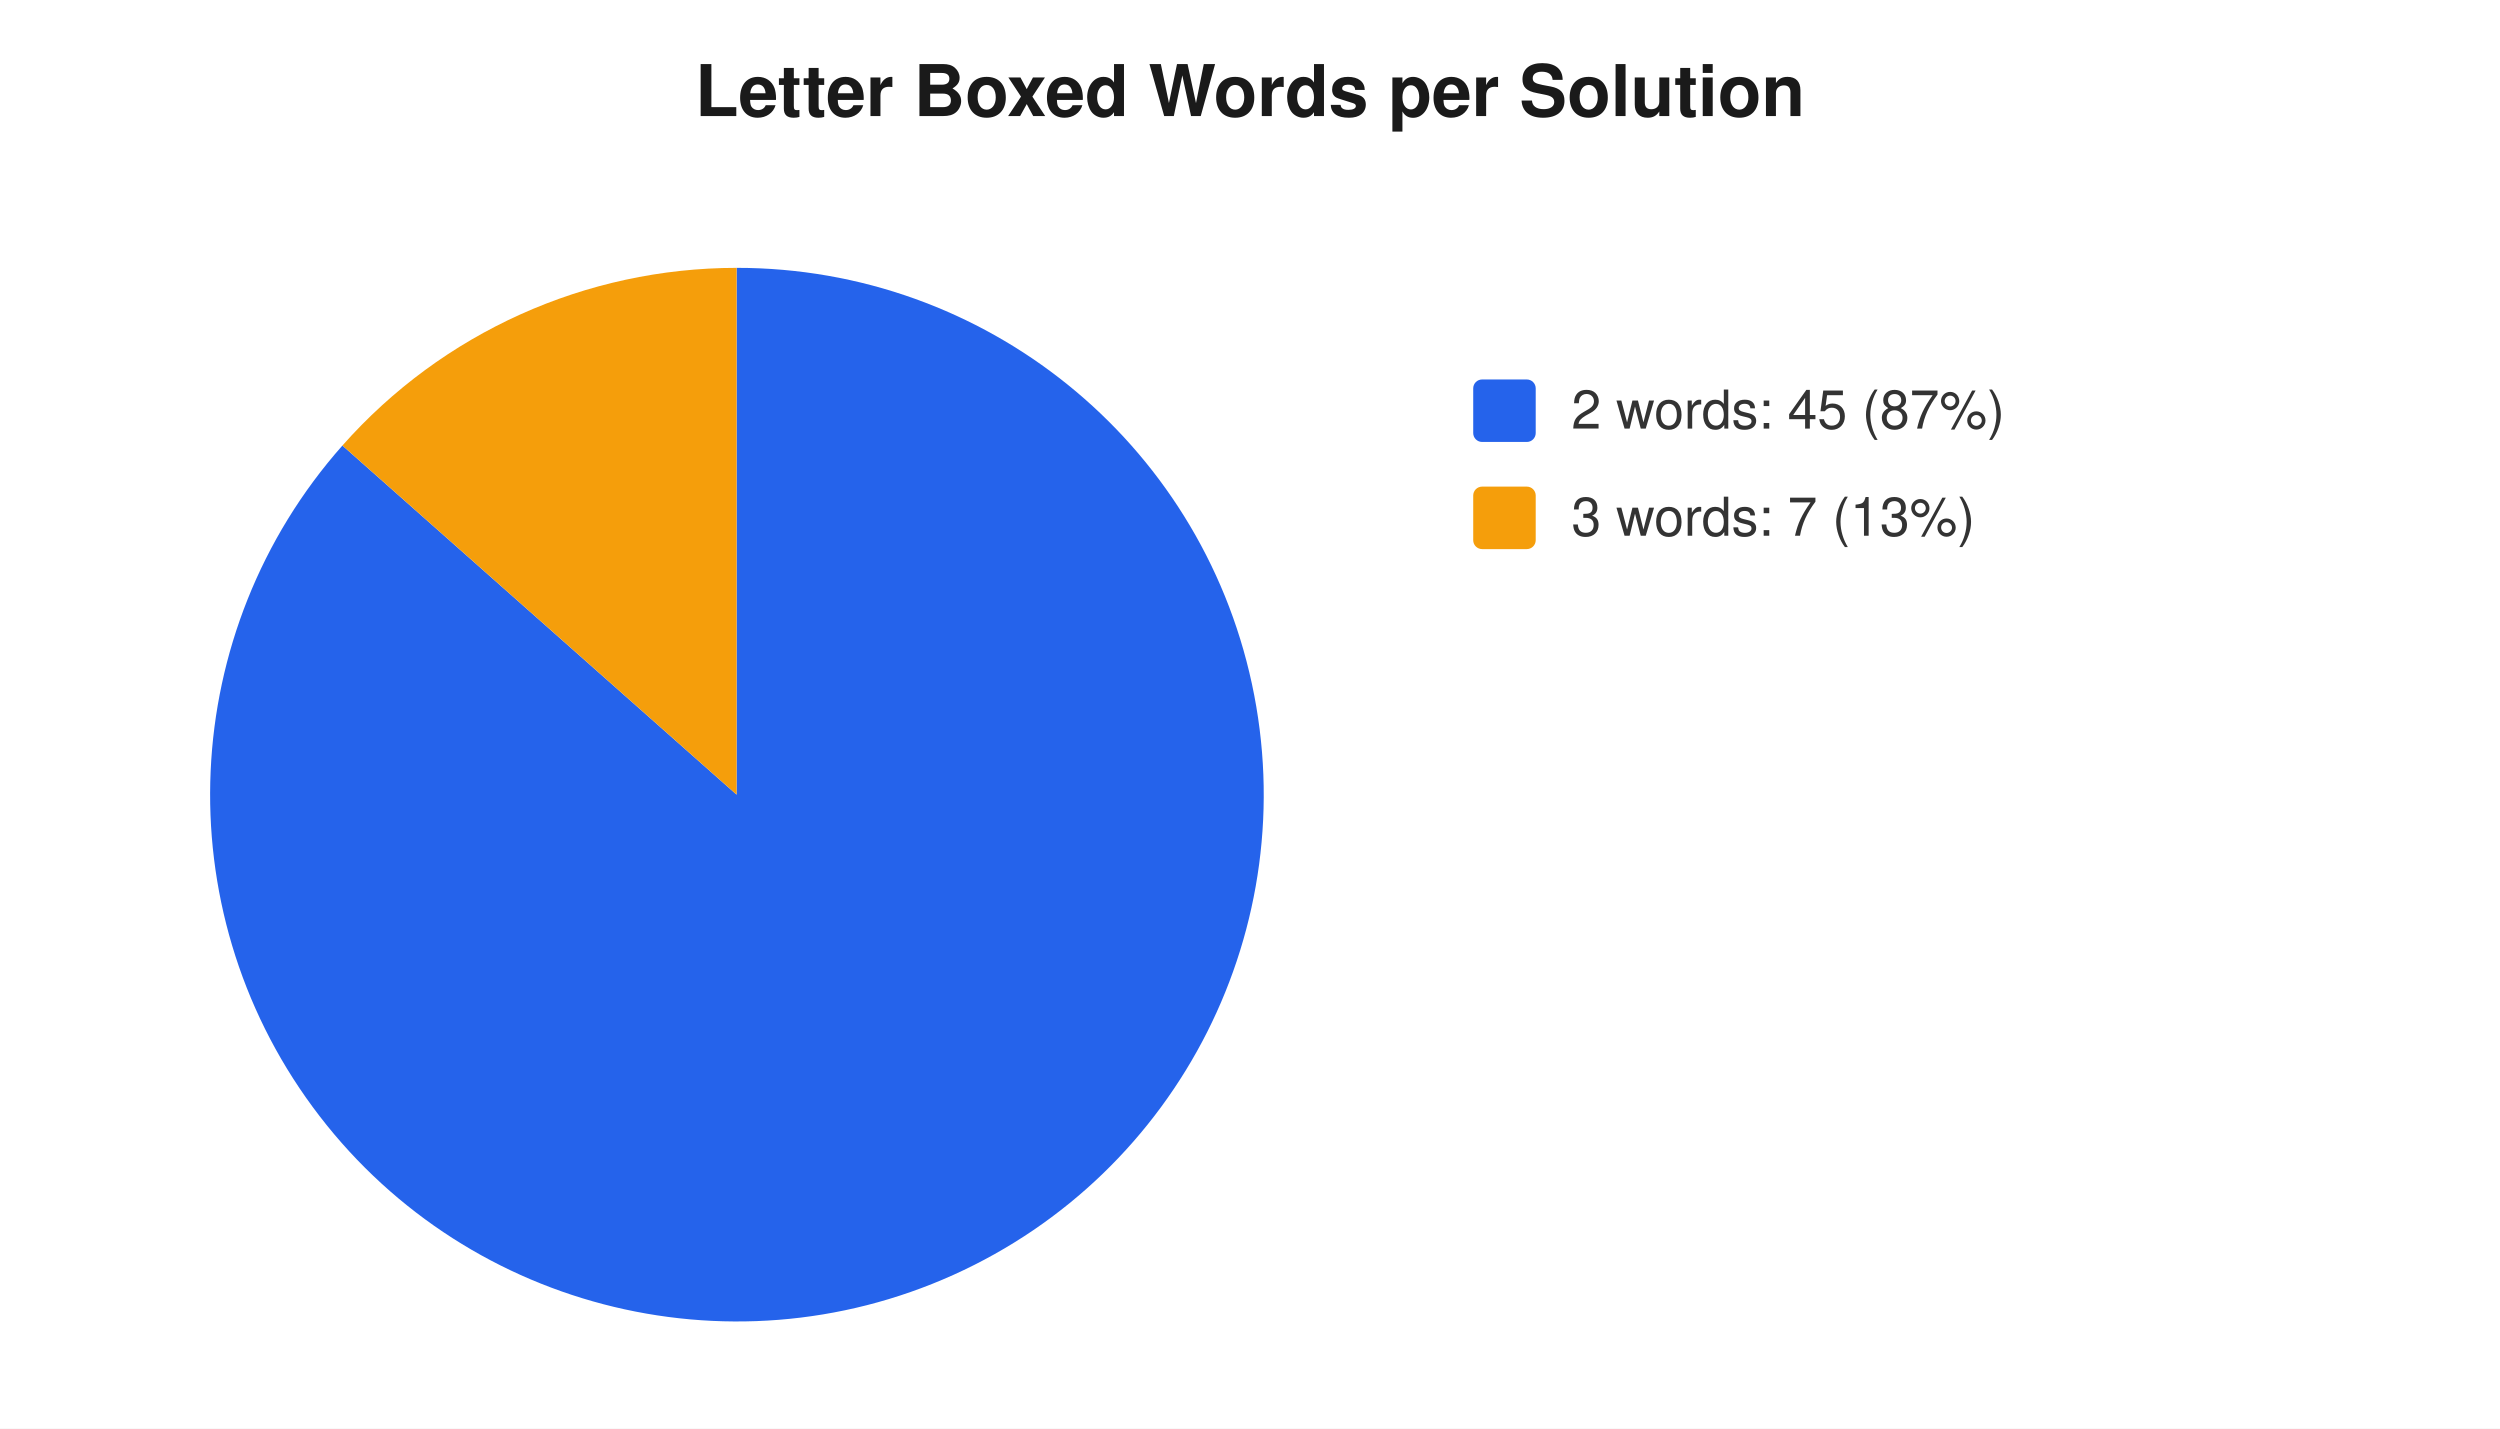
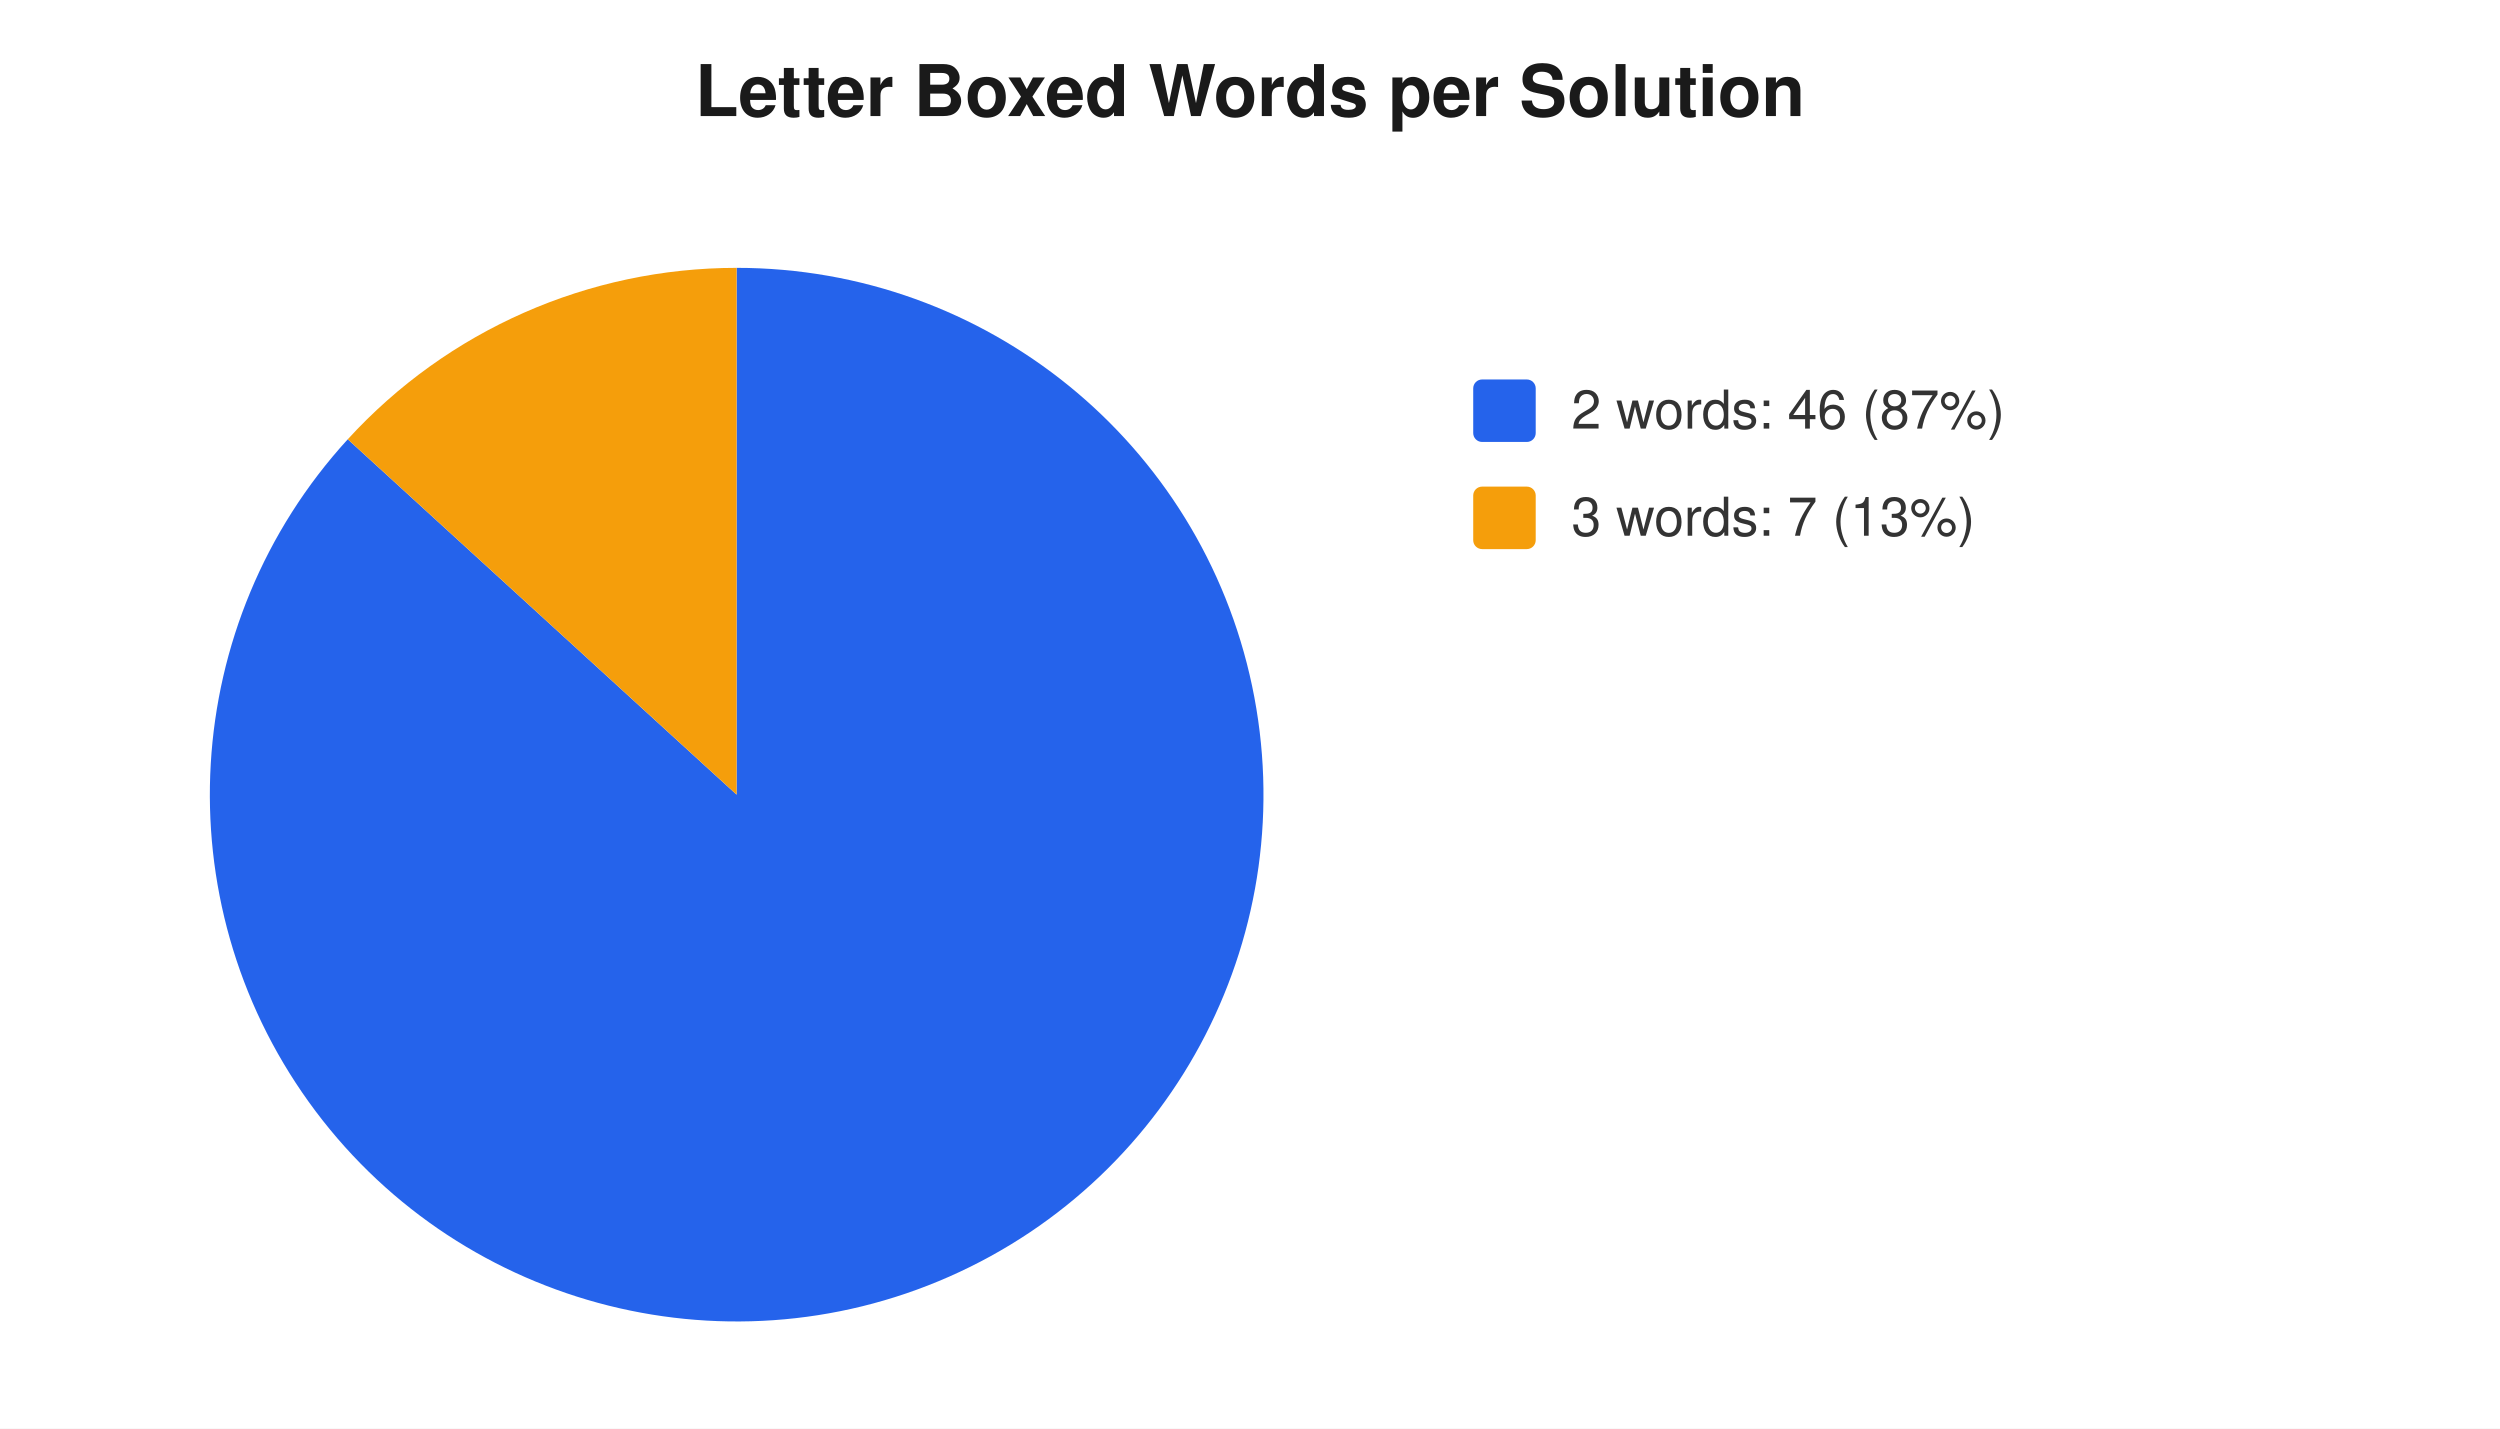
<svg xmlns="http://www.w3.org/2000/svg" width="560" height="320" viewBox="0 0 560 320" font-family="-apple-system,Segoe UI,Helvetica,Arial,sans-serif" font-size="12">
  <rect width="560" height="320" fill="#ffffff" />
  <text x="280" y="26" text-anchor="middle" font-size="16" font-weight="600" fill="#1a1a1a">Letter Boxed Words per Solution</text>
-   <path d="M 165 178 L 165.0 60.0 A 118 118 0 1 1 76.7 99.8 Z" fill="#2563eb" />
-   <path d="M 165 178 L 76.7 99.8 A 118 118 0 0 1 165.0 60.0 Z" fill="#f59e0b" />
+   <path d="M 165 178 L 165.0 60.0 A 118 118 0 1 1 77.9 98.4 Z" fill="#2563eb" />
+   <path d="M 165 178 L 77.9 98.4 A 118 118 0 0 1 165.0 60.0 Z" fill="#f59e0b" />
  <rect x="330" y="85" width="14" height="14" rx="2" fill="#2563eb" />
-   <text x="352" y="96" fill="#333">2 words: 45 (87%)</text>
+   <text x="352" y="96" fill="#333">2 words: 46 (87%)</text>
  <rect x="330" y="109" width="14" height="14" rx="2" fill="#f59e0b" />
  <text x="352" y="120" fill="#333">3 words: 7 (13%)</text>
</svg>
